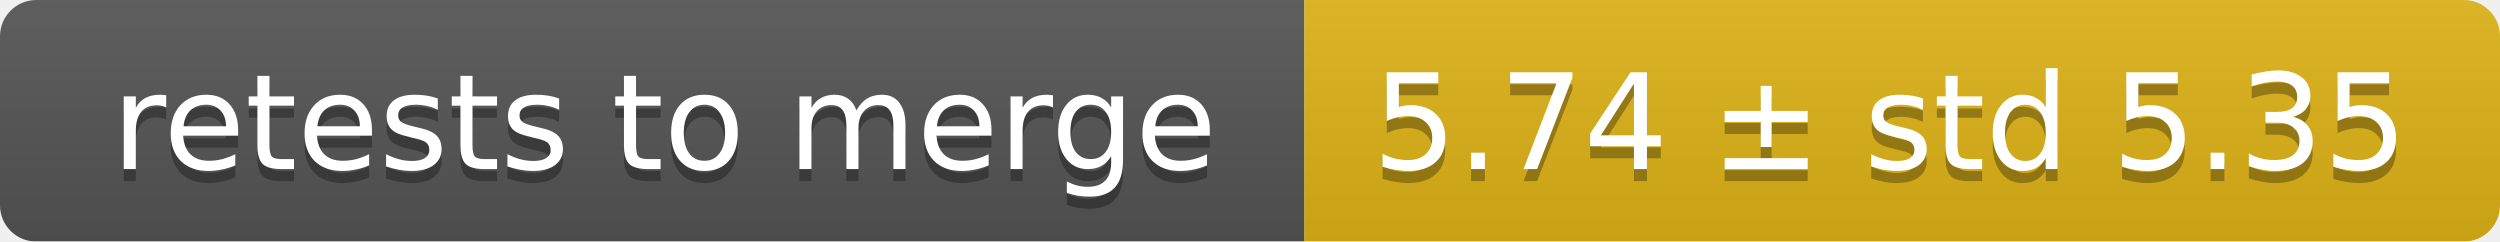
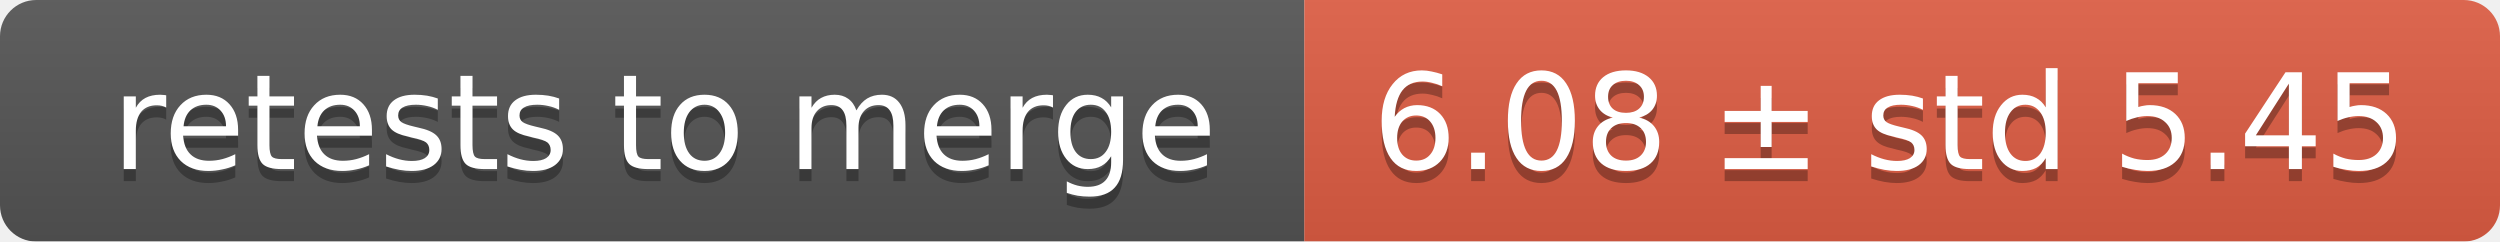
<svg xmlns="http://www.w3.org/2000/svg" width="207" height="20">
  <linearGradient id="smooth" x2="0" y2="100%">
    <stop offset="0" stop-color="#bbb" stop-opacity=".1" />
    <stop offset="1" stop-opacity=".1" />
  </linearGradient>
  <mask id="round">
    <rect width="207" height="20" rx="3" fill="#fff" />
  </mask>
  <g mask="url(#round)">
    <rect width="108" height="20" fill="#555" />
-     <rect x="108" width="99" height="20" fill="#dfb317" />
+     <rect x="108" width="99" height="20" fill="#e05d44" />
    <rect width="207" height="20" fill="url(#smooth)" />
  </g>
  <g fill="#fff" text-anchor="middle" font-family="DejaVu Sans,Verdana,Geneva,sans-serif" font-size="11">
    <text x="55" y="15" fill="#010101" fill-opacity=".3">retests to merge</text>
    <text x="55" y="14">retests to merge</text>
-     <text x="156.5" y="15" fill="#010101" fill-opacity=".3">5.74 ± std 5.35</text>
-     <text x="156.5" y="14">5.74 ± std 5.35</text>
+     <text x="156.5" y="15" fill="#010101" fill-opacity=".3">6.08 ± std 5.45</text>
+     <text x="156.5" y="14">6.08 ± std 5.45</text>
  </g>
</svg>
